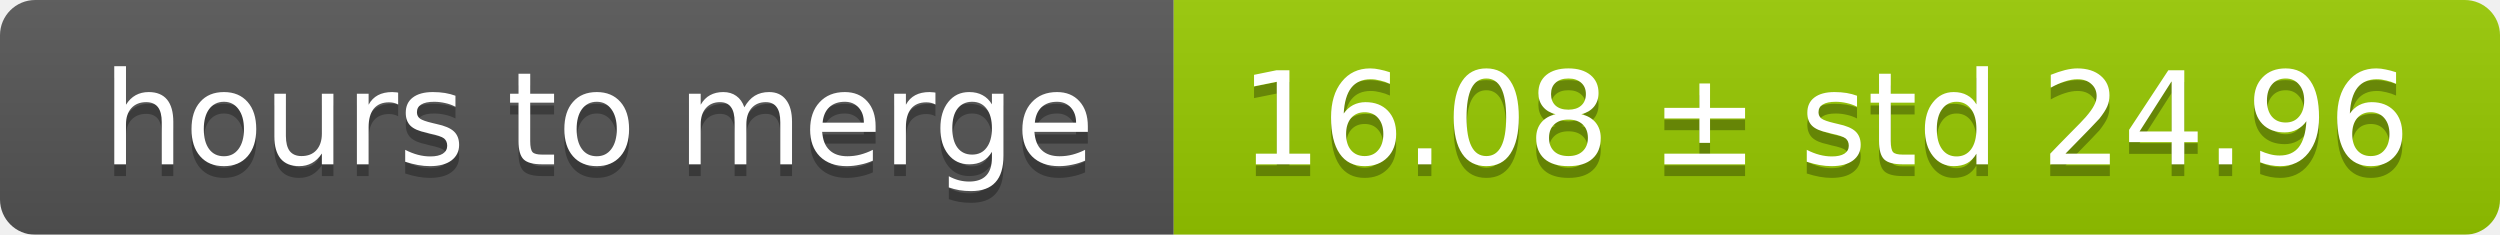
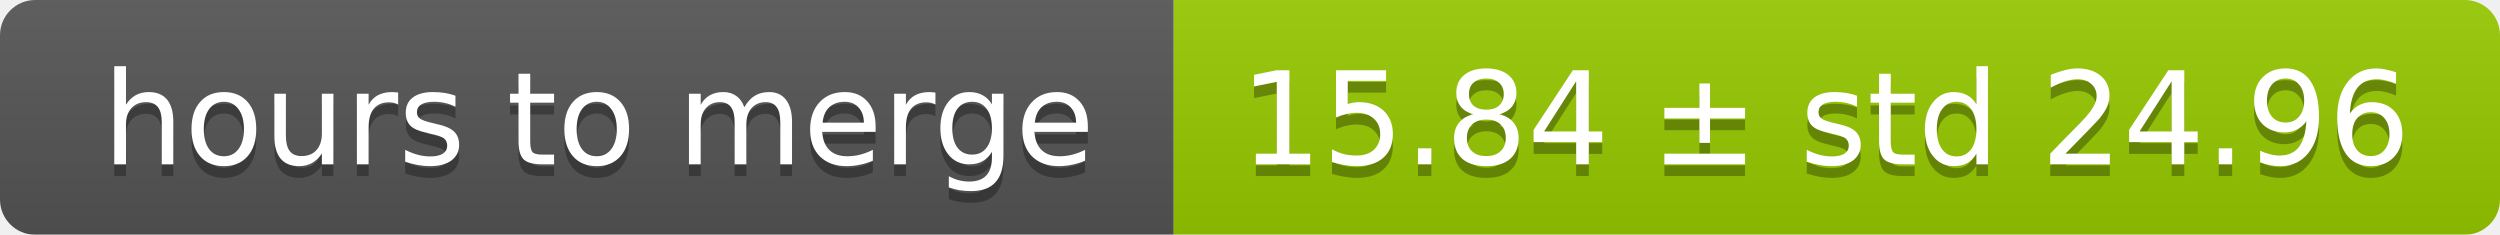
<svg xmlns="http://www.w3.org/2000/svg" width="213" height="20">
  <linearGradient id="smooth" x2="0" y2="100%">
    <stop offset="0" stop-color="#bbb" stop-opacity=".1" />
    <stop offset="1" stop-opacity=".1" />
  </linearGradient>
  <mask id="round">
    <rect width="213" height="20" rx="3" fill="#fff" />
  </mask>
  <g mask="url(#round)">
    <rect width="100" height="20" fill="#555" />
    <rect x="100" width="113" height="20" fill="#97ca00" />
    <rect width="213" height="20" fill="url(#smooth)" />
  </g>
  <g fill="#fff" text-anchor="middle" font-family="DejaVu Sans,Verdana,Geneva,sans-serif" font-size="11">
    <text x="51" y="15" fill="#010101" fill-opacity=".3">hours to merge</text>
    <text x="51" y="14">hours to merge</text>
-     <text x="155.5" y="15" fill="#010101" fill-opacity=".3">16.08 ± std 24.96</text>
-     <text x="155.5" y="14">16.08 ± std 24.96</text>
+     <text x="155.5" y="15" fill="#010101" fill-opacity=".3">15.84 ± std 24.96</text>
+     <text x="155.5" y="14">15.84 ± std 24.96</text>
  </g>
</svg>
